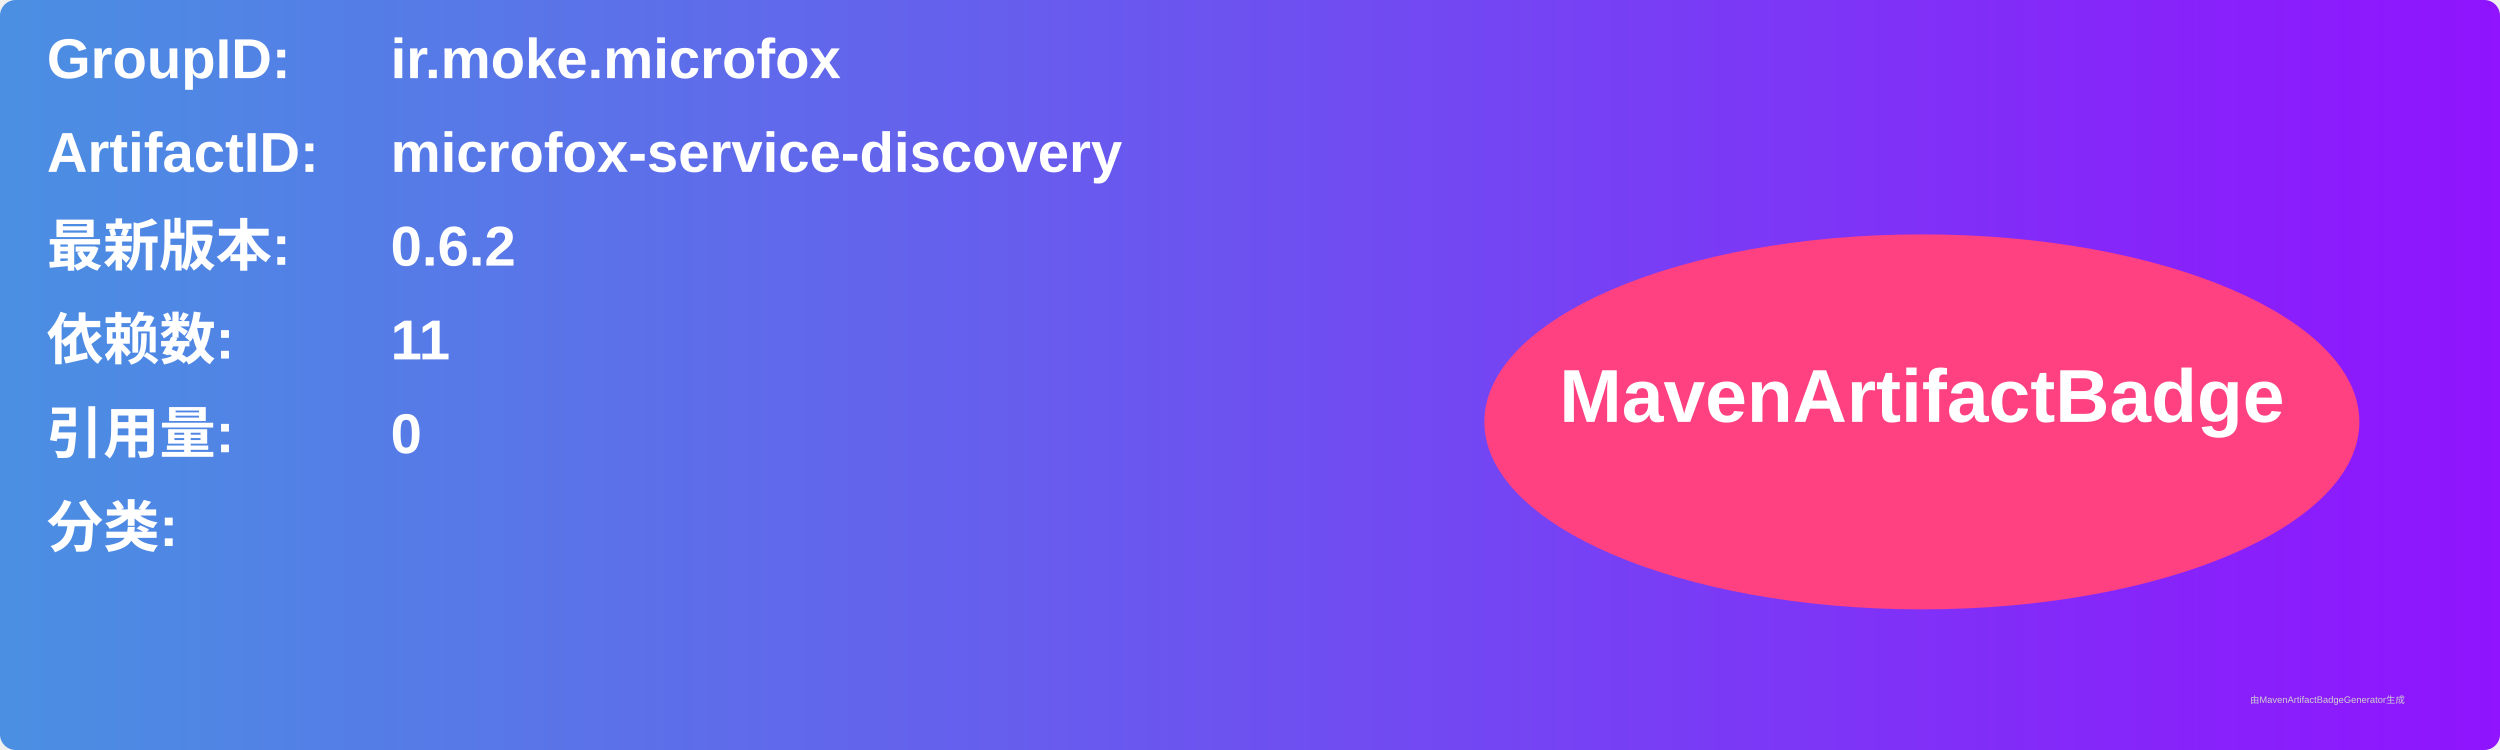
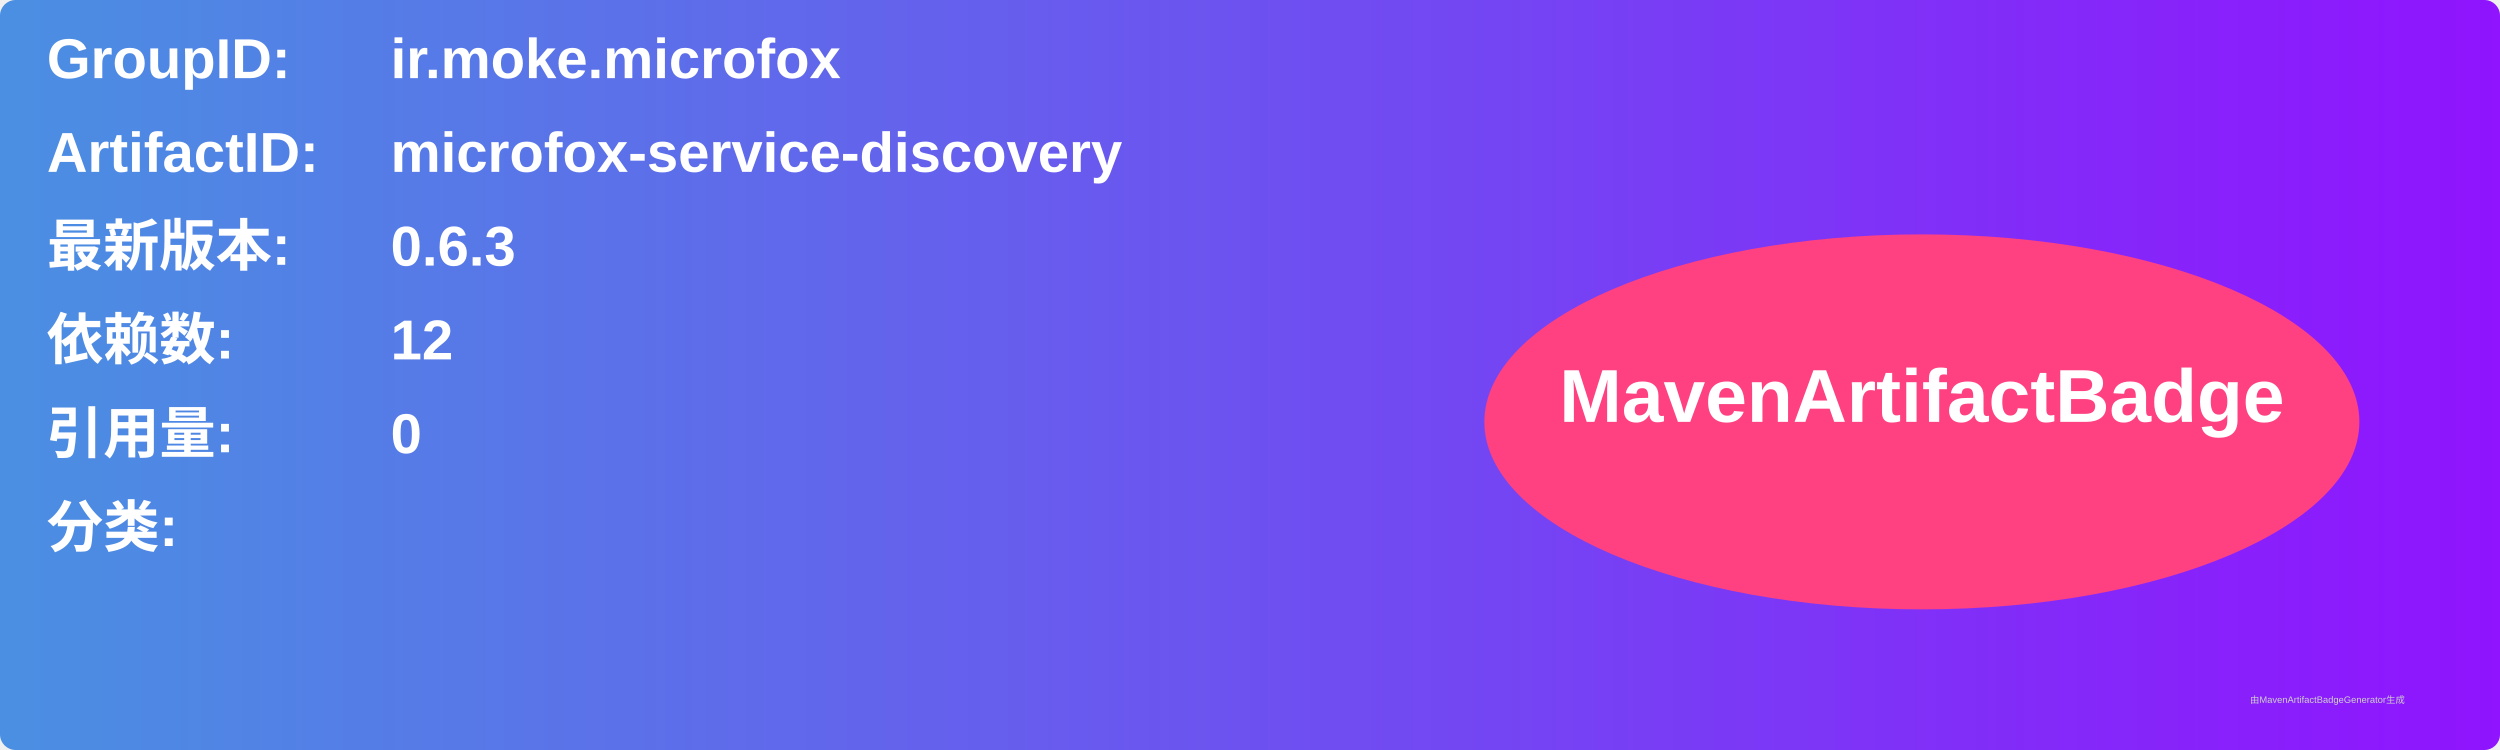
<svg xmlns="http://www.w3.org/2000/svg" width="800" height="240" viewBox="0 0 800 240">
  <linearGradient id="grad" x1="0%" y1="0%" x2="100%" y2="0%">
    <stop offset="0%" stop-color="#4a90e2" />
    <stop offset="100%" stop-color="#9013fe" />
  </linearGradient>
  <rect width="100%" height="100%" rx="5" ry="5" fill="url(#grad)" />
  <g transform="translate(15, 15)">
    <text x="0" y="10" font-family="Arial" font-size="18" fill="white" font-weight="bold" width="260">GroupID:</text>
    <text x="110" y="10" font-family="Arial" font-size="18" fill="white" font-weight="bold" width="460">ir.moke.microfox</text>
    <text x="0" y="40" font-family="Arial" font-size="18" fill="white" font-weight="bold" width="260">ArtifactID:</text>
    <text x="110" y="40" font-family="Arial" font-size="18" fill="white" font-weight="bold" width="460">microfox-service-discovery</text>
    <text x="0" y="70" font-family="Arial" font-size="18" fill="white" font-weight="bold">最新版本:</text>
    <text x="110" y="70" font-family="Arial" font-size="18" fill="white" font-weight="bold">
-       <tspan font-weight="bold">0.6.2</tspan>
+       <tspan font-weight="bold">0.6.3</tspan>
    </text>
    <text x="0" y="100" font-family="Arial" font-size="18" fill="white" font-weight="bold">依赖数: </text>
    <text x="110" y="100" font-family="Arial" font-size="18" fill="white">
-       <tspan font-weight="bold">11</tspan>
+       <tspan font-weight="bold">12</tspan>
    </text>
    <text x="0" y="130" font-family="Arial" font-size="18" fill="white" font-weight="bold">引用量: </text>
    <text x="110" y="130" font-family="Arial" font-size="18" fill="white">
      <tspan font-weight="bold">0</tspan>
    </text>
    <text x="0" y="160" font-family="Arial" font-size="18" fill="white" font-weight="bold">分类:</text>
    <text x="10" y="190" font-family="Arial" font-size="10" fill="white">
      <tspan font-weight="bold" />
    </text>
    <ellipse cx="600" cy="120" rx="140" ry="60" fill="#ff4081" />
    <text x="600" y="120" text-anchor="middle" font-family="Arial" font-size="24" fill="white" font-weight="bold">MavenArtifactBadge</text>
  </g>
  <text x="720" y="225" font-family="Arial" font-size="3" fill="#d0d0d0">由MavenArtifactBadgeGenerator生成</text>
</svg>
